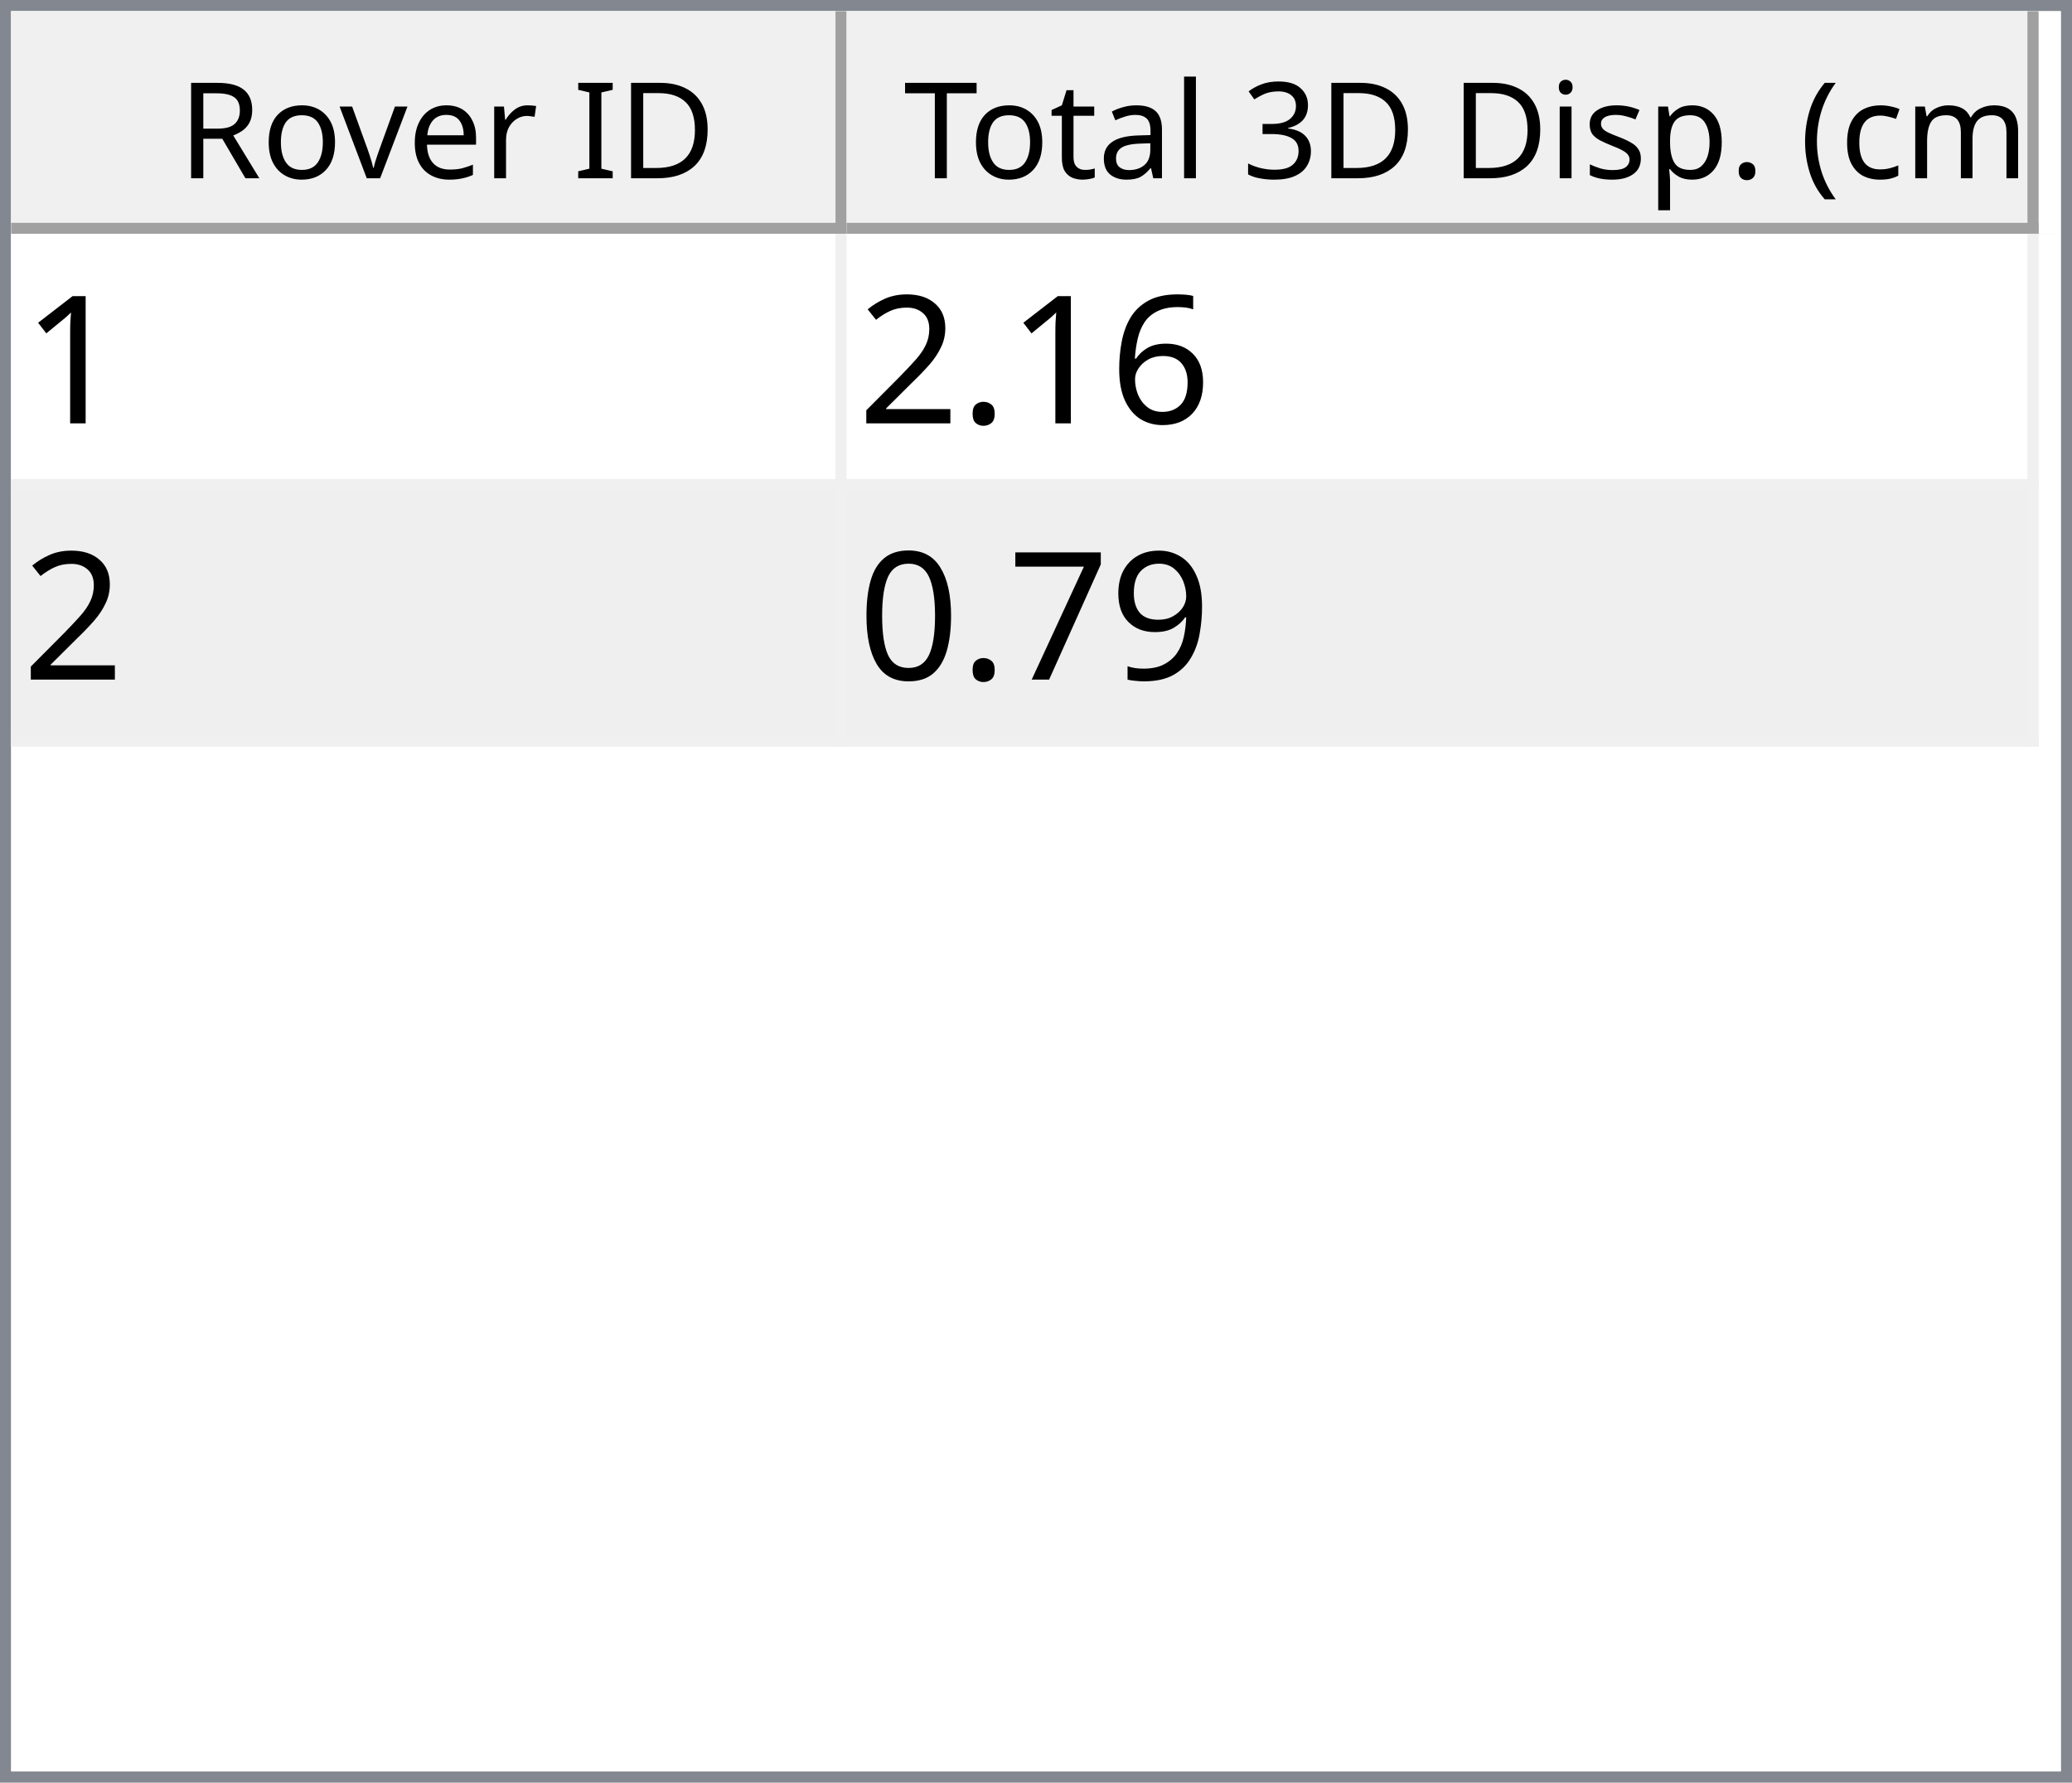
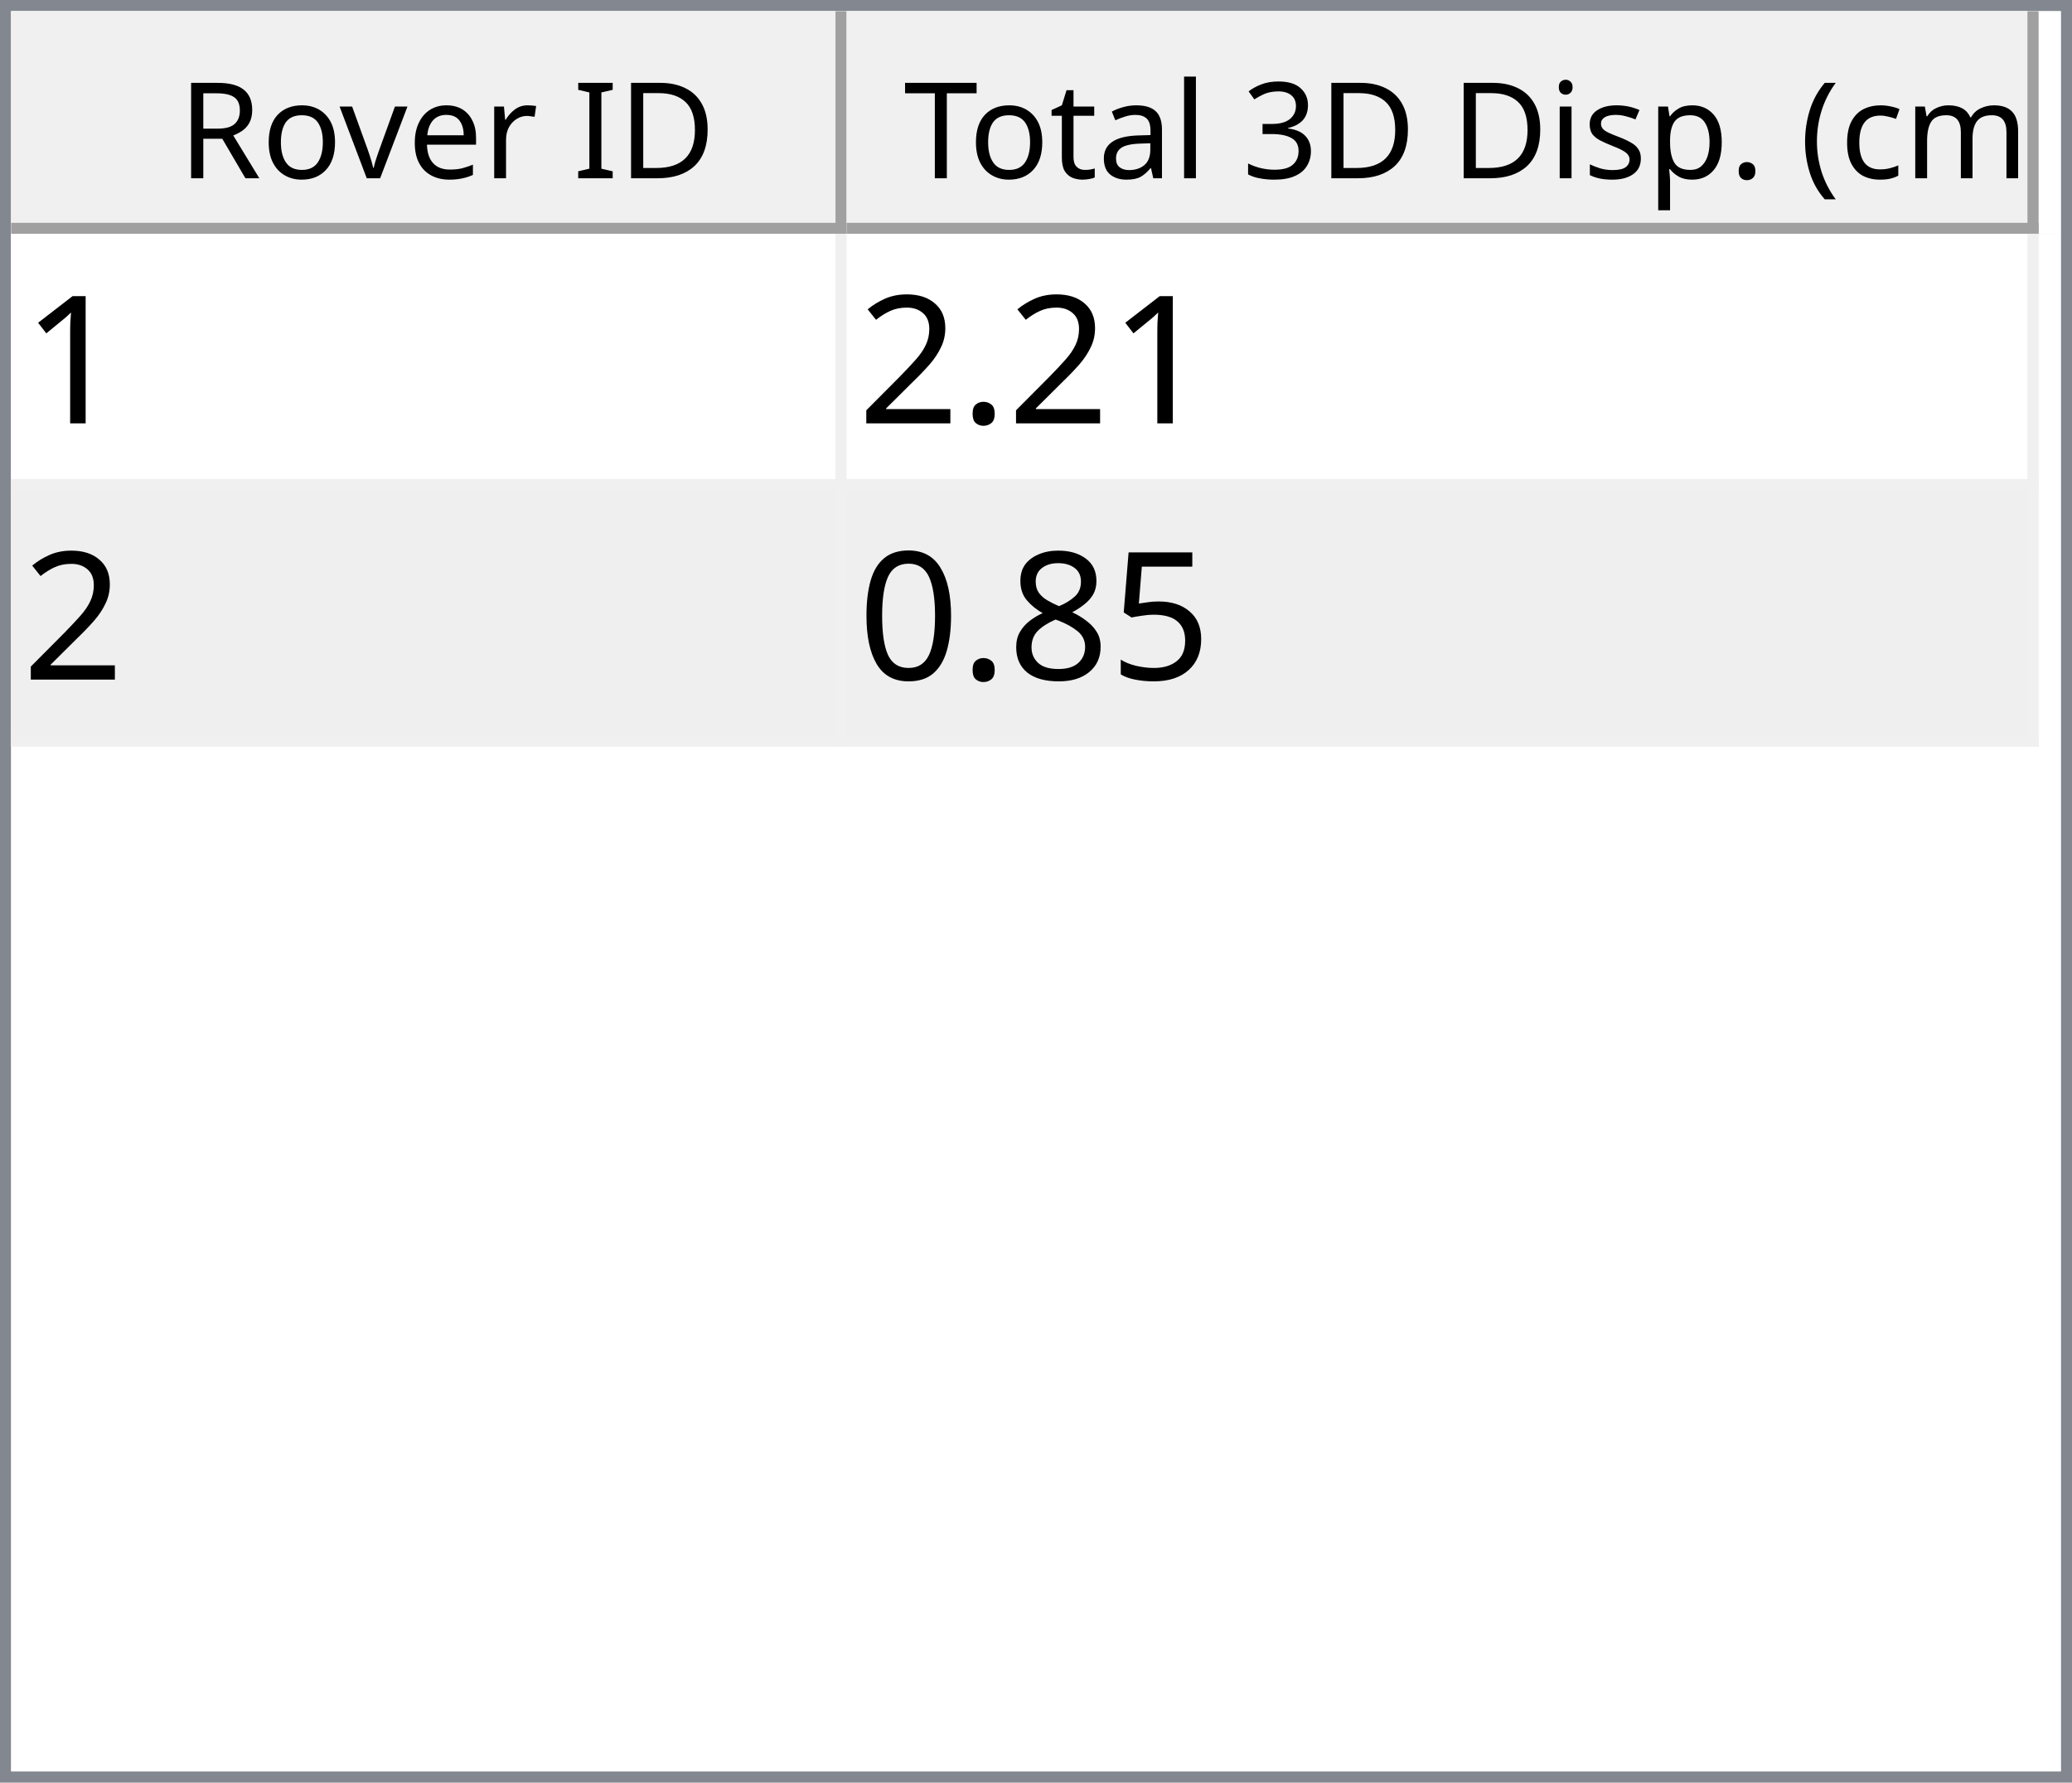
<svg xmlns="http://www.w3.org/2000/svg" style="fill-opacity:1; color-rendering:auto; color-interpolation:auto; text-rendering:auto; stroke:black; stroke-linecap:square; stroke-miterlimit:10; shape-rendering:auto; stroke-opacity:1; fill:black; stroke-dasharray:none; font-weight:normal; stroke-width:1; font-family:'Dialog'; font-style:normal; stroke-linejoin:miter; font-size:12px; stroke-dashoffset:0; image-rendering:auto;" width="186" height="160">
  <defs id="genericDefs" />
  <g>
    <defs id="defs1">
      <clipPath clipPathUnits="userSpaceOnUse" id="clipPath1">
        <path d="M0 0 L186 0 L186 160 L0 160 L0 0 Z" />
      </clipPath>
      <clipPath clipPathUnits="userSpaceOnUse" id="clipPath2">
        <path d="M0 0 L0 160 L186 160 L186 0 Z" />
      </clipPath>
      <clipPath clipPathUnits="userSpaceOnUse" id="clipPath3">
        <path d="M0 0 L0 20 L184 20 L184 0 Z" />
      </clipPath>
      <clipPath clipPathUnits="userSpaceOnUse" id="clipPath4">
        <path d="M0 0 L0 20 L75 20 L75 0 Z" />
      </clipPath>
      <clipPath clipPathUnits="userSpaceOnUse" id="clipPath5">
        <path d="M1 1 L1 19 L74 19 L74 1 Z" />
      </clipPath>
      <clipPath clipPathUnits="userSpaceOnUse" id="clipPath6">
        <path d="M0 0 L0 18 L73 18 L73 0 Z" />
      </clipPath>
      <clipPath clipPathUnits="userSpaceOnUse" id="clipPath7">
        <path d="M-0.5 -0.5 L-0.5 19.5 L74.5 19.5 L74.5 -0.5 Z" />
      </clipPath>
      <clipPath clipPathUnits="userSpaceOnUse" id="clipPath8">
        <path d="M0 0 L0 20 L107 20 L107 0 Z" />
      </clipPath>
      <clipPath clipPathUnits="userSpaceOnUse" id="clipPath9">
        <path d="M1 1 L1 19 L106 19 L106 1 Z" />
      </clipPath>
      <clipPath clipPathUnits="userSpaceOnUse" id="clipPath10">
        <path d="M0 0 L0 18 L105 18 L105 0 Z" />
      </clipPath>
      <clipPath clipPathUnits="userSpaceOnUse" id="clipPath11">
        <path d="M-0.5 -0.5 L-0.5 19.5 L106.5 19.5 L106.5 -0.5 Z" />
      </clipPath>
      <clipPath clipPathUnits="userSpaceOnUse" id="clipPath12">
        <path d="M0 0 L0 138 L184 138 L184 0 Z" />
      </clipPath>
      <clipPath clipPathUnits="userSpaceOnUse" id="clipPath13">
        <path d="M0 0 L0 46 L182 46 L182 0 Z" />
      </clipPath>
      <clipPath clipPathUnits="userSpaceOnUse" id="clipPath14">
        <path d="M-0.5 -0.5 L-0.5 45.5 L181.5 45.5 L181.5 -0.5 Z" />
      </clipPath>
      <clipPath clipPathUnits="userSpaceOnUse" id="clipPath15">
        <path d="M0 0 L0 22 L74 22 L74 0 Z" />
      </clipPath>
      <clipPath clipPathUnits="userSpaceOnUse" id="clipPath16">
        <path d="M0 0 L0 22 L106 22 L106 0 Z" />
      </clipPath>
      <font horiz-adv-x="64.551" id="font1">
        <font-face ascent="107.91" descent="25.098" units-per-em="100" style="font-style:normal; font-family:Segoe UI; font-weight:normal;" />
        <missing-glyph horiz-adv-x="64.551" d="M8.109 0 L8.109 68.266 L56.453 68.266 L56.453 0 L8.109 0 ZM15.328 7.234 L49.219 7.234 L49.219 61.031 L15.328 61.031 L15.328 7.234 Z" />
        <glyph unicode="D" horiz-adv-x="70.117" d="M9.188 0 L9.188 70.016 L28.516 70.016 Q65.531 70.016 65.531 35.891 Q65.531 19.672 55.25 9.836 Q44.969 0 27.734 0 L9.188 0 ZM17.391 62.594 L17.391 7.422 L27.828 7.422 Q41.609 7.422 49.273 14.797 Q56.938 22.172 56.938 35.688 Q56.938 62.594 28.328 62.594 L17.391 62.594 Z" />
        <glyph unicode="I" horiz-adv-x="26.611" d="M17.391 0 L9.188 0 L9.188 70.016 L17.391 70.016 L17.391 0 Z" />
        <glyph unicode=" " horiz-adv-x="27.393" d="" />
        <glyph unicode="r" horiz-adv-x="34.766" d="M34.188 41.891 Q32.078 43.5 28.125 43.5 Q23 43.5 19.555 38.672 Q16.109 33.844 16.109 25.484 L16.109 0 L8.109 0 L8.109 50 L16.109 50 L16.109 39.703 L16.312 39.703 Q18.016 44.969 21.531 47.922 Q25.047 50.875 29.391 50.875 Q32.516 50.875 34.188 50.203 L34.188 41.891 Z" />
        <glyph unicode="e" horiz-adv-x="52.295" d="M48.297 23 L12.984 23 Q13.188 14.656 17.484 10.109 Q21.781 5.562 29.297 5.562 Q37.75 5.562 44.828 11.141 L44.828 3.609 Q38.234 -1.172 27.391 -1.172 Q16.797 -1.172 10.742 5.641 Q4.688 12.453 4.688 24.812 Q4.688 36.469 11.305 43.82 Q17.922 51.172 27.734 51.172 Q37.547 51.172 42.922 44.828 Q48.297 38.484 48.297 27.203 L48.297 23 ZM40.094 29.781 Q40.047 36.719 36.75 40.578 Q33.453 44.438 27.594 44.438 Q21.922 44.438 17.969 40.383 Q14.016 36.328 13.094 29.781 L40.094 29.781 Z" />
        <glyph unicode="v" horiz-adv-x="47.9" d="M47.406 50 L27.484 0 L19.625 0 L0.688 50 L9.469 50 L22.172 13.672 Q23.578 9.672 23.922 6.688 L24.125 6.688 Q24.609 10.453 25.688 13.484 L38.969 50 L47.406 50 Z" />
        <glyph unicode="o" horiz-adv-x="58.594" d="M29 -1.172 Q17.922 -1.172 11.305 5.836 Q4.688 12.844 4.688 24.422 Q4.688 37.016 11.57 44.094 Q18.453 51.172 30.172 51.172 Q41.359 51.172 47.633 44.289 Q53.906 37.406 53.906 25.203 Q53.906 13.234 47.141 6.031 Q40.375 -1.172 29 -1.172 ZM29.594 44.438 Q21.875 44.438 17.383 39.188 Q12.891 33.938 12.891 24.703 Q12.891 15.828 17.43 10.695 Q21.969 5.562 29.594 5.562 Q37.359 5.562 41.531 10.594 Q45.703 15.625 45.703 24.906 Q45.703 34.281 41.531 39.359 Q37.359 44.438 29.594 44.438 Z" />
        <glyph unicode="R" horiz-adv-x="59.814" d="M59.375 0 L49.609 0 L37.891 19.625 Q36.281 22.359 34.766 24.289 Q33.25 26.219 31.664 27.438 Q30.078 28.656 28.25 29.219 Q26.422 29.781 24.125 29.781 L17.391 29.781 L17.391 0 L9.188 0 L9.188 70.016 L30.078 70.016 Q34.672 70.016 38.555 68.867 Q42.438 67.719 45.289 65.375 Q48.141 63.031 49.758 59.547 Q51.375 56.062 51.375 51.375 Q51.375 47.703 50.273 44.656 Q49.172 41.609 47.148 39.211 Q45.125 36.812 42.266 35.133 Q39.406 33.453 35.844 32.516 L35.844 32.328 Q37.594 31.547 38.891 30.547 Q40.188 29.547 41.359 28.18 Q42.531 26.812 43.68 25.078 Q44.828 23.344 46.234 21.047 L59.375 0 ZM17.391 62.594 L17.391 37.203 L28.516 37.203 Q31.594 37.203 34.203 38.133 Q36.812 39.062 38.719 40.797 Q40.625 42.531 41.703 45.047 Q42.781 47.562 42.781 50.688 Q42.781 56.297 39.141 59.445 Q35.5 62.594 28.609 62.594 L17.391 62.594 Z" />
        <glyph unicode=")" horiz-adv-x="30.176" d="M8.297 -15.922 L1.172 -15.922 Q16.406 2.344 16.406 26.812 Q16.406 51.469 1.078 70.016 L8.297 70.016 Q23.531 52.156 23.531 26.703 Q23.531 1.375 8.297 -15.922 Z" />
        <glyph unicode="m" horiz-adv-x="86.133" d="M79.109 0 L71.094 0 L71.094 28.719 Q71.094 37.016 68.531 40.727 Q65.969 44.438 59.906 44.438 Q54.781 44.438 51.195 39.75 Q47.609 35.062 47.609 28.516 L47.609 0 L39.594 0 L39.594 29.688 Q39.594 44.438 28.219 44.438 Q22.953 44.438 19.531 40.016 Q16.109 35.594 16.109 28.516 L16.109 0 L8.109 0 L8.109 50 L16.109 50 L16.109 42.094 L16.312 42.094 Q21.625 51.172 31.844 51.172 Q36.969 51.172 40.773 48.312 Q44.578 45.453 46 40.828 Q51.562 51.172 62.594 51.172 Q79.109 51.172 79.109 30.812 L79.109 0 Z" />
        <glyph unicode="c" horiz-adv-x="46.191" d="M42.188 2.297 Q36.422 -1.172 28.516 -1.172 Q17.828 -1.172 11.258 5.789 Q4.688 12.75 4.688 23.828 Q4.688 36.188 11.766 43.68 Q18.844 51.172 30.672 51.172 Q37.25 51.172 42.281 48.734 L42.281 40.531 Q36.719 44.438 30.375 44.438 Q22.703 44.438 17.797 38.945 Q12.891 33.453 12.891 24.516 Q12.891 15.719 17.508 10.641 Q22.125 5.562 29.891 5.562 Q36.422 5.562 42.188 9.906 L42.188 2.297 Z" />
        <glyph unicode="(" horiz-adv-x="30.176" d="M29.109 -15.922 L21.969 -15.922 Q6.844 1.375 6.844 26.703 Q6.844 52.156 21.969 70.016 L29.203 70.016 Q13.875 51.469 13.875 26.812 Q13.875 2.344 29.109 -15.922 Z" />
        <glyph unicode="." horiz-adv-x="21.68" d="M10.891 -1.078 Q8.641 -1.078 7.055 0.539 Q5.469 2.156 5.469 4.391 Q5.469 6.641 7.055 8.273 Q8.641 9.906 10.891 9.906 Q13.188 9.906 14.797 8.273 Q16.406 6.641 16.406 4.391 Q16.406 2.156 14.797 0.539 Q13.188 -1.078 10.891 -1.078 Z" />
        <glyph unicode="p" horiz-adv-x="58.789" d="M16.312 7.234 L16.109 7.234 L16.109 -23 L8.109 -23 L8.109 50 L16.109 50 L16.109 41.219 L16.312 41.219 Q22.219 51.172 33.594 51.172 Q43.266 51.172 48.688 44.461 Q54.109 37.75 54.109 26.469 Q54.109 13.922 48 6.375 Q41.891 -1.172 31.297 -1.172 Q21.578 -1.172 16.312 7.234 ZM16.109 27.391 L16.109 20.406 Q16.109 14.203 20.141 9.883 Q24.172 5.562 30.375 5.562 Q37.641 5.562 41.773 11.133 Q45.906 16.703 45.906 26.609 Q45.906 34.969 42.047 39.703 Q38.188 44.438 31.594 44.438 Q24.609 44.438 20.359 39.578 Q16.109 34.719 16.109 27.391 Z" />
        <glyph unicode="s" horiz-adv-x="42.432" d="M5.078 1.812 L5.078 10.406 Q11.625 5.562 19.484 5.562 Q30.031 5.562 30.031 12.594 Q30.031 14.594 29.125 15.992 Q28.219 17.391 26.68 18.461 Q25.141 19.531 23.07 20.383 Q21 21.234 18.609 22.172 Q15.281 23.484 12.766 24.828 Q10.25 26.172 8.57 27.859 Q6.891 29.547 6.031 31.695 Q5.172 33.844 5.172 36.719 Q5.172 40.234 6.789 42.945 Q8.406 45.656 11.086 47.484 Q13.766 49.312 17.211 50.242 Q20.656 51.172 24.312 51.172 Q30.812 51.172 35.938 48.922 L35.938 40.828 Q30.422 44.438 23.25 44.438 Q21 44.438 19.195 43.922 Q17.391 43.406 16.094 42.477 Q14.797 41.547 14.086 40.258 Q13.375 38.969 13.375 37.406 Q13.375 35.453 14.086 34.133 Q14.797 32.812 16.164 31.789 Q17.531 30.766 19.484 29.938 Q21.438 29.109 23.922 28.125 Q27.25 26.859 29.883 25.516 Q32.516 24.172 34.375 22.484 Q36.234 20.797 37.234 18.602 Q38.234 16.406 38.234 13.375 Q38.234 9.672 36.602 6.938 Q34.969 4.203 32.234 2.398 Q29.5 0.594 25.93 -0.289 Q22.359 -1.172 18.453 -1.172 Q10.75 -1.172 5.078 1.812 Z" />
        <glyph unicode="i" horiz-adv-x="24.219" d="M12.203 62.703 Q10.062 62.703 8.547 64.164 Q7.031 65.625 7.031 67.875 Q7.031 70.125 8.547 71.609 Q10.062 73.094 12.203 73.094 Q14.406 73.094 15.945 71.609 Q17.484 70.125 17.484 67.875 Q17.484 65.719 15.945 64.211 Q14.406 62.703 12.203 62.703 ZM16.109 0 L8.109 0 L8.109 50 L16.109 50 L16.109 0 Z" />
        <glyph unicode="3" horiz-adv-x="53.906" d="M46.531 19.828 Q46.531 15.094 44.75 11.211 Q42.969 7.328 39.719 4.57 Q36.469 1.812 31.93 0.297 Q27.391 -1.219 21.922 -1.219 Q11.922 -1.219 6 2.594 L6 11.188 Q13.094 5.609 22.219 5.609 Q25.875 5.609 28.828 6.539 Q31.781 7.469 33.906 9.227 Q36.031 10.984 37.18 13.477 Q38.328 15.969 38.328 19.094 Q38.328 32.812 18.797 32.812 L12.984 32.812 L12.984 39.594 L18.5 39.594 Q35.797 39.594 35.797 52.484 Q35.797 64.406 22.609 64.406 Q15.188 64.406 8.688 59.422 L8.688 67.188 Q15.375 71.188 24.609 71.188 Q29 71.188 32.57 69.969 Q36.141 68.75 38.68 66.555 Q41.219 64.359 42.609 61.281 Q44 58.203 44 54.5 Q44 40.672 30.031 36.719 L30.031 36.531 Q33.594 36.141 36.625 34.797 Q39.656 33.453 41.852 31.305 Q44.047 29.156 45.289 26.25 Q46.531 23.344 46.531 19.828 Z" />
        <glyph unicode="l" horiz-adv-x="24.219" d="M16.109 0 L8.109 0 L8.109 74.031 L16.109 74.031 L16.109 0 Z" />
        <glyph unicode="a" horiz-adv-x="50.879" d="M43.891 0 L35.891 0 L35.891 7.812 L35.688 7.812 Q30.469 -1.172 20.312 -1.172 Q12.844 -1.172 8.617 2.781 Q4.391 6.734 4.391 13.281 Q4.391 27.297 20.906 29.594 L35.891 31.688 Q35.891 44.438 25.594 44.438 Q16.547 44.438 9.281 38.281 L9.281 46.484 Q16.656 51.172 26.266 51.172 Q43.891 51.172 43.891 32.516 L43.891 0 ZM35.891 25.297 L23.828 23.641 Q18.266 22.859 15.43 20.875 Q12.594 18.891 12.594 13.875 Q12.594 10.203 15.211 7.883 Q17.828 5.562 22.172 5.562 Q28.125 5.562 32.008 9.742 Q35.891 13.922 35.891 20.312 L35.891 25.297 Z" />
        <glyph unicode="t" horiz-adv-x="33.887" d="M31.297 0.484 Q28.469 -1.078 23.828 -1.078 Q10.688 -1.078 10.688 13.578 L10.688 43.172 L2.094 43.172 L2.094 50 L10.688 50 L10.688 62.203 L18.703 64.797 L18.703 50 L31.297 50 L31.297 43.172 L18.703 43.172 L18.703 14.984 Q18.703 9.969 20.414 7.82 Q22.125 5.672 26.078 5.672 Q29.109 5.672 31.297 7.328 L31.297 0.484 Z" />
        <glyph unicode="T" horiz-adv-x="52.393" d="M50.594 62.594 L30.375 62.594 L30.375 0 L22.172 0 L22.172 62.594 L2 62.594 L2 70.016 L50.594 70.016 L50.594 62.594 Z" />
      </font>
      <font horiz-adv-x="75.0" id="font2">
        <font-face ascent="100.537" descent="21.973" units-per-em="100" style="font-style:normal; font-family:sans-serif; font-weight:normal;" />
        <missing-glyph horiz-adv-x="75.0" d="M12.5 0 L12.5 62.5 L62.5 62.5 L62.5 0 L12.5 0 ZM14.062 1.562 L60.938 1.562 L60.938 60.938 L14.062 60.938 L14.062 1.562 Z" />
        <glyph unicode="1" horiz-adv-x="55.615" d="M37.25 0 L28.469 0 L28.469 56 Q25.297 52.984 20.141 49.953 Q14.984 46.922 10.891 45.406 L10.891 53.906 Q18.266 57.375 23.781 62.305 Q29.297 67.234 31.594 71.875 L37.25 71.875 L37.25 0 Z" />
-         <glyph unicode="6" horiz-adv-x="55.615" d="M49.75 54.047 L41.016 53.375 Q39.844 58.547 37.703 60.891 Q34.125 64.656 28.906 64.656 Q24.703 64.656 21.531 62.312 Q17.391 59.281 14.992 53.469 Q12.594 47.656 12.5 36.922 Q15.672 41.75 20.266 44.094 Q24.859 46.438 29.891 46.438 Q38.672 46.438 44.852 39.969 Q51.031 33.5 51.031 23.25 Q51.031 16.5 48.125 10.719 Q45.219 4.938 40.141 1.859 Q35.062 -1.219 28.609 -1.219 Q17.625 -1.219 10.695 6.859 Q3.766 14.938 3.766 33.5 Q3.766 54.25 11.422 63.672 Q18.109 71.875 29.438 71.875 Q37.891 71.875 43.289 67.141 Q48.688 62.406 49.75 54.047 ZM13.875 23.188 Q13.875 18.656 15.797 14.508 Q17.719 10.359 21.188 8.18 Q24.656 6 28.469 6 Q34.031 6 38.039 10.492 Q42.047 14.984 42.047 22.703 Q42.047 30.125 38.086 34.398 Q34.125 38.672 28.125 38.672 Q22.172 38.672 18.023 34.398 Q13.875 30.125 13.875 23.188 Z" />
        <glyph unicode="." horiz-adv-x="27.783" d="M9.078 0 L9.078 10.016 L19.094 10.016 L19.094 0 L9.078 0 Z" />
        <glyph unicode="2" horiz-adv-x="55.615" d="M50.344 8.453 L50.344 0 L3.031 0 Q2.938 3.172 4.047 6.109 Q5.859 10.938 9.836 15.625 Q13.812 20.312 21.344 26.469 Q33.016 36.031 37.117 41.625 Q41.219 47.219 41.219 52.203 Q41.219 57.422 37.477 61.008 Q33.734 64.594 27.734 64.594 Q21.391 64.594 17.578 60.789 Q13.766 56.984 13.719 50.25 L4.688 51.172 Q5.609 61.281 11.664 66.578 Q17.719 71.875 27.938 71.875 Q38.234 71.875 44.242 66.164 Q50.25 60.453 50.25 52 Q50.25 47.703 48.492 43.555 Q46.734 39.406 42.656 34.812 Q38.578 30.219 29.109 22.219 Q21.188 15.578 18.945 13.211 Q16.703 10.844 15.234 8.453 L50.344 8.453 Z" />
-         <glyph unicode="9" horiz-adv-x="55.615" d="M5.469 16.547 L13.922 17.328 Q14.984 11.375 18.016 8.688 Q21.047 6 25.781 6 Q29.828 6 32.883 7.859 Q35.938 9.719 37.891 12.82 Q39.844 15.922 41.164 21.195 Q42.484 26.469 42.484 31.938 Q42.484 32.516 42.438 33.688 Q39.797 29.5 35.234 26.883 Q30.672 24.266 25.344 24.266 Q16.453 24.266 10.305 30.711 Q4.156 37.156 4.156 47.703 Q4.156 58.594 10.578 65.234 Q17 71.875 26.656 71.875 Q33.641 71.875 39.43 68.117 Q45.219 64.359 48.219 57.398 Q51.219 50.438 51.219 37.25 Q51.219 23.531 48.242 15.406 Q45.266 7.281 39.383 3.031 Q33.5 -1.219 25.594 -1.219 Q17.188 -1.219 11.867 3.445 Q6.547 8.109 5.469 16.547 ZM41.453 48.141 Q41.453 55.719 37.43 60.156 Q33.406 64.594 27.734 64.594 Q21.875 64.594 17.531 59.812 Q13.188 55.031 13.188 47.406 Q13.188 40.578 17.312 36.305 Q21.438 32.031 27.484 32.031 Q33.594 32.031 37.523 36.305 Q41.453 40.578 41.453 48.141 Z" />
-         <glyph unicode="7" horiz-adv-x="55.615" d="M4.734 62.203 L4.734 70.656 L51.078 70.656 L51.078 63.812 Q44.234 56.547 37.523 44.484 Q30.812 32.422 27.156 19.672 Q24.516 10.688 23.781 0 L14.75 0 Q14.891 8.453 18.062 20.414 Q21.234 32.375 27.172 43.484 Q33.109 54.594 39.797 62.203 L4.734 62.203 Z" />
+         <glyph unicode="5" horiz-adv-x="55.615" d="M4.156 18.75 L13.375 19.531 Q14.406 12.797 18.141 9.398 Q21.875 6 27.156 6 Q33.5 6 37.891 10.789 Q42.281 15.578 42.281 23.484 Q42.281 31 38.062 35.352 Q33.844 39.703 27 39.703 Q22.75 39.703 19.336 37.773 Q15.922 35.844 13.969 32.766 L5.719 33.844 L12.641 70.609 L48.25 70.609 L48.25 62.203 L19.672 62.203 L15.828 42.969 Q22.266 47.469 29.344 47.469 Q38.719 47.469 45.164 40.969 Q51.609 34.469 51.609 24.266 Q51.609 14.547 45.953 7.469 Q39.062 -1.219 27.156 -1.219 Q17.391 -1.219 11.211 4.25 Q5.031 9.719 4.156 18.75 Z" />
+         <glyph unicode="8" horiz-adv-x="55.615" d="M17.672 38.812 Q12.203 40.828 9.57 44.539 Q6.938 48.25 6.938 53.422 Q6.938 61.234 12.555 66.555 Q18.172 71.875 27.484 71.875 Q36.859 71.875 42.578 66.43 Q48.297 60.984 48.297 53.172 Q48.297 48.188 45.68 44.508 Q43.062 40.828 37.75 38.812 Q44.344 36.672 47.781 31.883 Q51.219 27.094 51.219 20.453 Q51.219 11.281 44.727 5.031 Q38.234 -1.219 27.641 -1.219 Q17.047 -1.219 10.547 5.055 Q4.047 11.328 4.047 20.703 Q4.047 27.688 7.594 32.398 Q11.141 37.109 17.672 38.812 ZM15.922 53.719 Q15.922 48.641 19.195 45.414 Q22.469 42.188 27.688 42.188 Q32.766 42.188 36.016 45.383 Q39.266 48.578 39.266 53.219 Q39.266 58.062 35.914 61.359 Q32.562 64.656 27.594 64.656 Q22.562 64.656 19.242 61.43 Q15.922 58.203 15.922 53.719 ZM13.094 20.656 Q13.094 16.891 14.875 13.375 Q16.656 9.859 20.172 7.93 Q23.688 6 27.734 6 Q34.031 6 38.133 10.055 Q42.234 14.109 42.234 20.359 Q42.234 26.703 38.016 30.859 Q33.797 35.016 27.438 35.016 Q21.234 35.016 17.164 30.914 Q13.094 26.812 13.094 20.656 Z" />
        <glyph unicode="0" horiz-adv-x="55.615" d="M4.156 35.297 Q4.156 48 6.766 55.742 Q9.375 63.484 14.523 67.68 Q19.672 71.875 27.484 71.875 Q33.25 71.875 37.594 69.555 Q41.938 67.234 44.773 62.867 Q47.609 58.5 49.219 52.227 Q50.828 45.953 50.828 35.297 Q50.828 22.703 48.242 14.969 Q45.656 7.234 40.508 3.008 Q35.359 -1.219 27.484 -1.219 Q17.141 -1.219 11.234 6.203 Q4.156 15.141 4.156 35.297 ZM13.188 35.297 Q13.188 17.672 17.312 11.836 Q21.438 6 27.484 6 Q33.547 6 37.672 11.859 Q41.797 17.719 41.797 35.297 Q41.797 52.984 37.672 58.789 Q33.547 64.594 27.391 64.594 Q21.344 64.594 17.719 59.469 Q13.188 52.938 13.188 35.297 Z" />
      </font>
    </defs>
    <g style="fill:white; stroke:white;">
      <rect x="0" y="0" width="186" style="clip-path:url(#clipPath1); stroke:none;" height="160" />
    </g>
    <g style="fill:white; text-rendering:optimizeSpeed; color-rendering:optimizeSpeed; image-rendering:optimizeSpeed; shape-rendering:crispEdges; stroke:white; color-interpolation:sRGB;">
      <rect x="0" width="186" height="160" y="0" style="stroke:none;" />
      <path style="stroke:none;" d="M0 160 L186 160 L186 0 L0 0 Z" />
    </g>
    <g style="fill:rgb(240,240,240); font-family:'Segoe UI'; stroke:rgb(240,240,240);">
      <rect x="0" y="0" width="186" style="clip-path:url(#clipPath2); stroke:none;" height="160" />
    </g>
    <g style="fill:rgb(130,135,144); font-family:'Segoe UI'; stroke:rgb(130,135,144);">
      <path d="M0 0 L186 0 L186 160 L0 160 L0 0 ZM1 1 L185 1 L185 159 L1 159 L1 1 Z" style="fill-rule:evenodd; clip-path:url(#clipPath2); stroke:none;" />
    </g>
    <g style="fill:white; font-family:'Segoe UI'; stroke:white;" transform="translate(1,1)">
      <rect x="0" y="0" width="184" style="clip-path:url(#clipPath3); stroke:none;" height="20" />
    </g>
    <g style="fill:rgb(240,240,240); font-family:'Segoe UI'; stroke:rgb(240,240,240);" transform="translate(1,1)">
      <rect x="0" y="0" width="75" style="clip-path:url(#clipPath4); stroke:none;" height="20" />
    </g>
    <g style="font-family:'Segoe UI';" transform="translate(2,2)">
      <text x="14" xml:space="preserve" y="14" style="clip-path:url(#clipPath6); stroke:none;">Rover ID</text>
    </g>
    <g style="fill:rgb(160,160,160); font-family:'Segoe UI'; stroke:rgb(160,160,160); stroke-linejoin:bevel;" transform="translate(1.5,1.5)">
      <line x1="74" x2="74" y1="0" style="fill:none; clip-path:url(#clipPath7);" y2="19" />
    </g>
    <g style="fill:rgb(160,160,160); font-family:'Segoe UI'; stroke:rgb(160,160,160); stroke-linejoin:bevel;" transform="matrix(1,0,0,1,1,1) translate(0.5,0.5)">
      <line x1="0" x2="74" y1="19" style="fill:none; clip-path:url(#clipPath7);" y2="19" />
    </g>
    <g style="fill:rgb(240,240,240); font-family:'Segoe UI'; stroke:rgb(240,240,240);" transform="translate(76,1)">
      <rect x="0" y="0" width="107" style="clip-path:url(#clipPath8); stroke:none;" height="20" />
    </g>
    <g style="font-family:'Segoe UI';" transform="translate(77,2)">
      <text x="1" xml:space="preserve" y="14" style="clip-path:url(#clipPath10); stroke:none;"> Total 3D Disp. (cm)</text>
    </g>
    <g style="fill:rgb(160,160,160); font-family:'Segoe UI'; stroke:rgb(160,160,160); stroke-linejoin:bevel;" transform="translate(76.5,1.5)">
      <line x1="106" x2="106" y1="0" style="fill:none; clip-path:url(#clipPath11);" y2="19" />
    </g>
    <g style="fill:rgb(160,160,160); font-family:'Segoe UI'; stroke:rgb(160,160,160); stroke-linejoin:bevel;" transform="matrix(1,0,0,1,76,1) translate(0.5,0.5)">
      <line x1="0" x2="106" y1="19" style="fill:none; clip-path:url(#clipPath11);" y2="19" />
    </g>
    <g style="fill:white; font-family:'Segoe UI'; stroke:white;" transform="translate(1,21)">
      <rect x="0" y="0" width="184" style="clip-path:url(#clipPath12); stroke:none;" height="138" />
    </g>
    <g style="fill:rgb(240,240,240); font-size:16px; font-family:sans-serif; stroke:rgb(240,240,240);" transform="translate(1,21)">
      <rect x="0" y="0" width="182" style="clip-path:url(#clipPath13); stroke:none;" height="46" />
      <line transform="translate(0.5,0.5)" x1="0" x2="181" y1="22" style="clip-path:url(#clipPath14); fill:none; stroke-linejoin:bevel;" y2="22" />
    </g>
    <g transform="matrix(1,0,0,1,1,21) translate(0.5,0.5)" style="fill:rgb(240,240,240); font-size:16px; font-family:sans-serif; stroke:rgb(240,240,240); stroke-linejoin:bevel;">
      <line x1="0" x2="181" y1="45" style="fill:none; clip-path:url(#clipPath14);" y2="45" />
    </g>
    <g transform="matrix(1,0,0,1,1,21) translate(0.5,0.5)" style="fill:rgb(240,240,240); font-size:16px; font-family:sans-serif; stroke:rgb(240,240,240); stroke-linejoin:bevel;">
      <line x1="74" x2="74" y1="0" style="fill:none; clip-path:url(#clipPath14);" y2="45" />
    </g>
    <g transform="matrix(1,0,0,1,1,21) translate(0.5,0.5)" style="fill:rgb(240,240,240); font-size:16px; font-family:sans-serif; stroke:rgb(240,240,240); stroke-linejoin:bevel;">
      <line x1="181" x2="181" y1="0" style="fill:none; clip-path:url(#clipPath14);" y2="45" />
    </g>
    <g style="fill:white; font-size:16px; font-family:sans-serif; stroke:white;" transform="matrix(1,0,0,1,1,21)">
      <rect x="0" y="0" width="74" style="clip-path:url(#clipPath15); stroke:none;" height="22" />
      <text x="1" y="17" style="fill:black; clip-path:url(#clipPath15); stroke:none;" xml:space="preserve">1</text>
    </g>
    <g style="fill:white; font-size:16px; font-family:sans-serif; stroke:white;" transform="matrix(1,0,0,1,1,21) translate(75,0)">
      <rect x="0" y="0" width="106" style="clip-path:url(#clipPath16); stroke:none;" height="22" />
-       <text x="1" y="17" style="fill:black; clip-path:url(#clipPath16); stroke:none;" xml:space="preserve">2.16</text>
+       <text x="1" y="17" style="fill:black; clip-path:url(#clipPath16); stroke:none;" xml:space="preserve">2.21</text>
    </g>
    <g style="fill:rgb(239,239,239); font-size:16px; font-family:sans-serif; stroke:rgb(239,239,239);" transform="matrix(1,0,0,1,1,21) translate(0,23)">
      <rect x="0" y="0" width="74" style="clip-path:url(#clipPath15); stroke:none;" height="22" />
      <text x="1" y="17" style="fill:black; clip-path:url(#clipPath15); stroke:none;" xml:space="preserve">2</text>
    </g>
    <g style="fill:rgb(239,239,239); font-size:16px; font-family:sans-serif; stroke:rgb(239,239,239);" transform="matrix(1,0,0,1,1,21) translate(75,23)">
      <rect x="0" y="0" width="106" style="clip-path:url(#clipPath16); stroke:none;" height="22" />
-       <text x="1" y="17" style="fill:black; clip-path:url(#clipPath16); stroke:none;" xml:space="preserve">0.79</text>
+       <text x="1" y="17" style="fill:black; clip-path:url(#clipPath16); stroke:none;" xml:space="preserve">0.85</text>
    </g>
  </g>
</svg>
